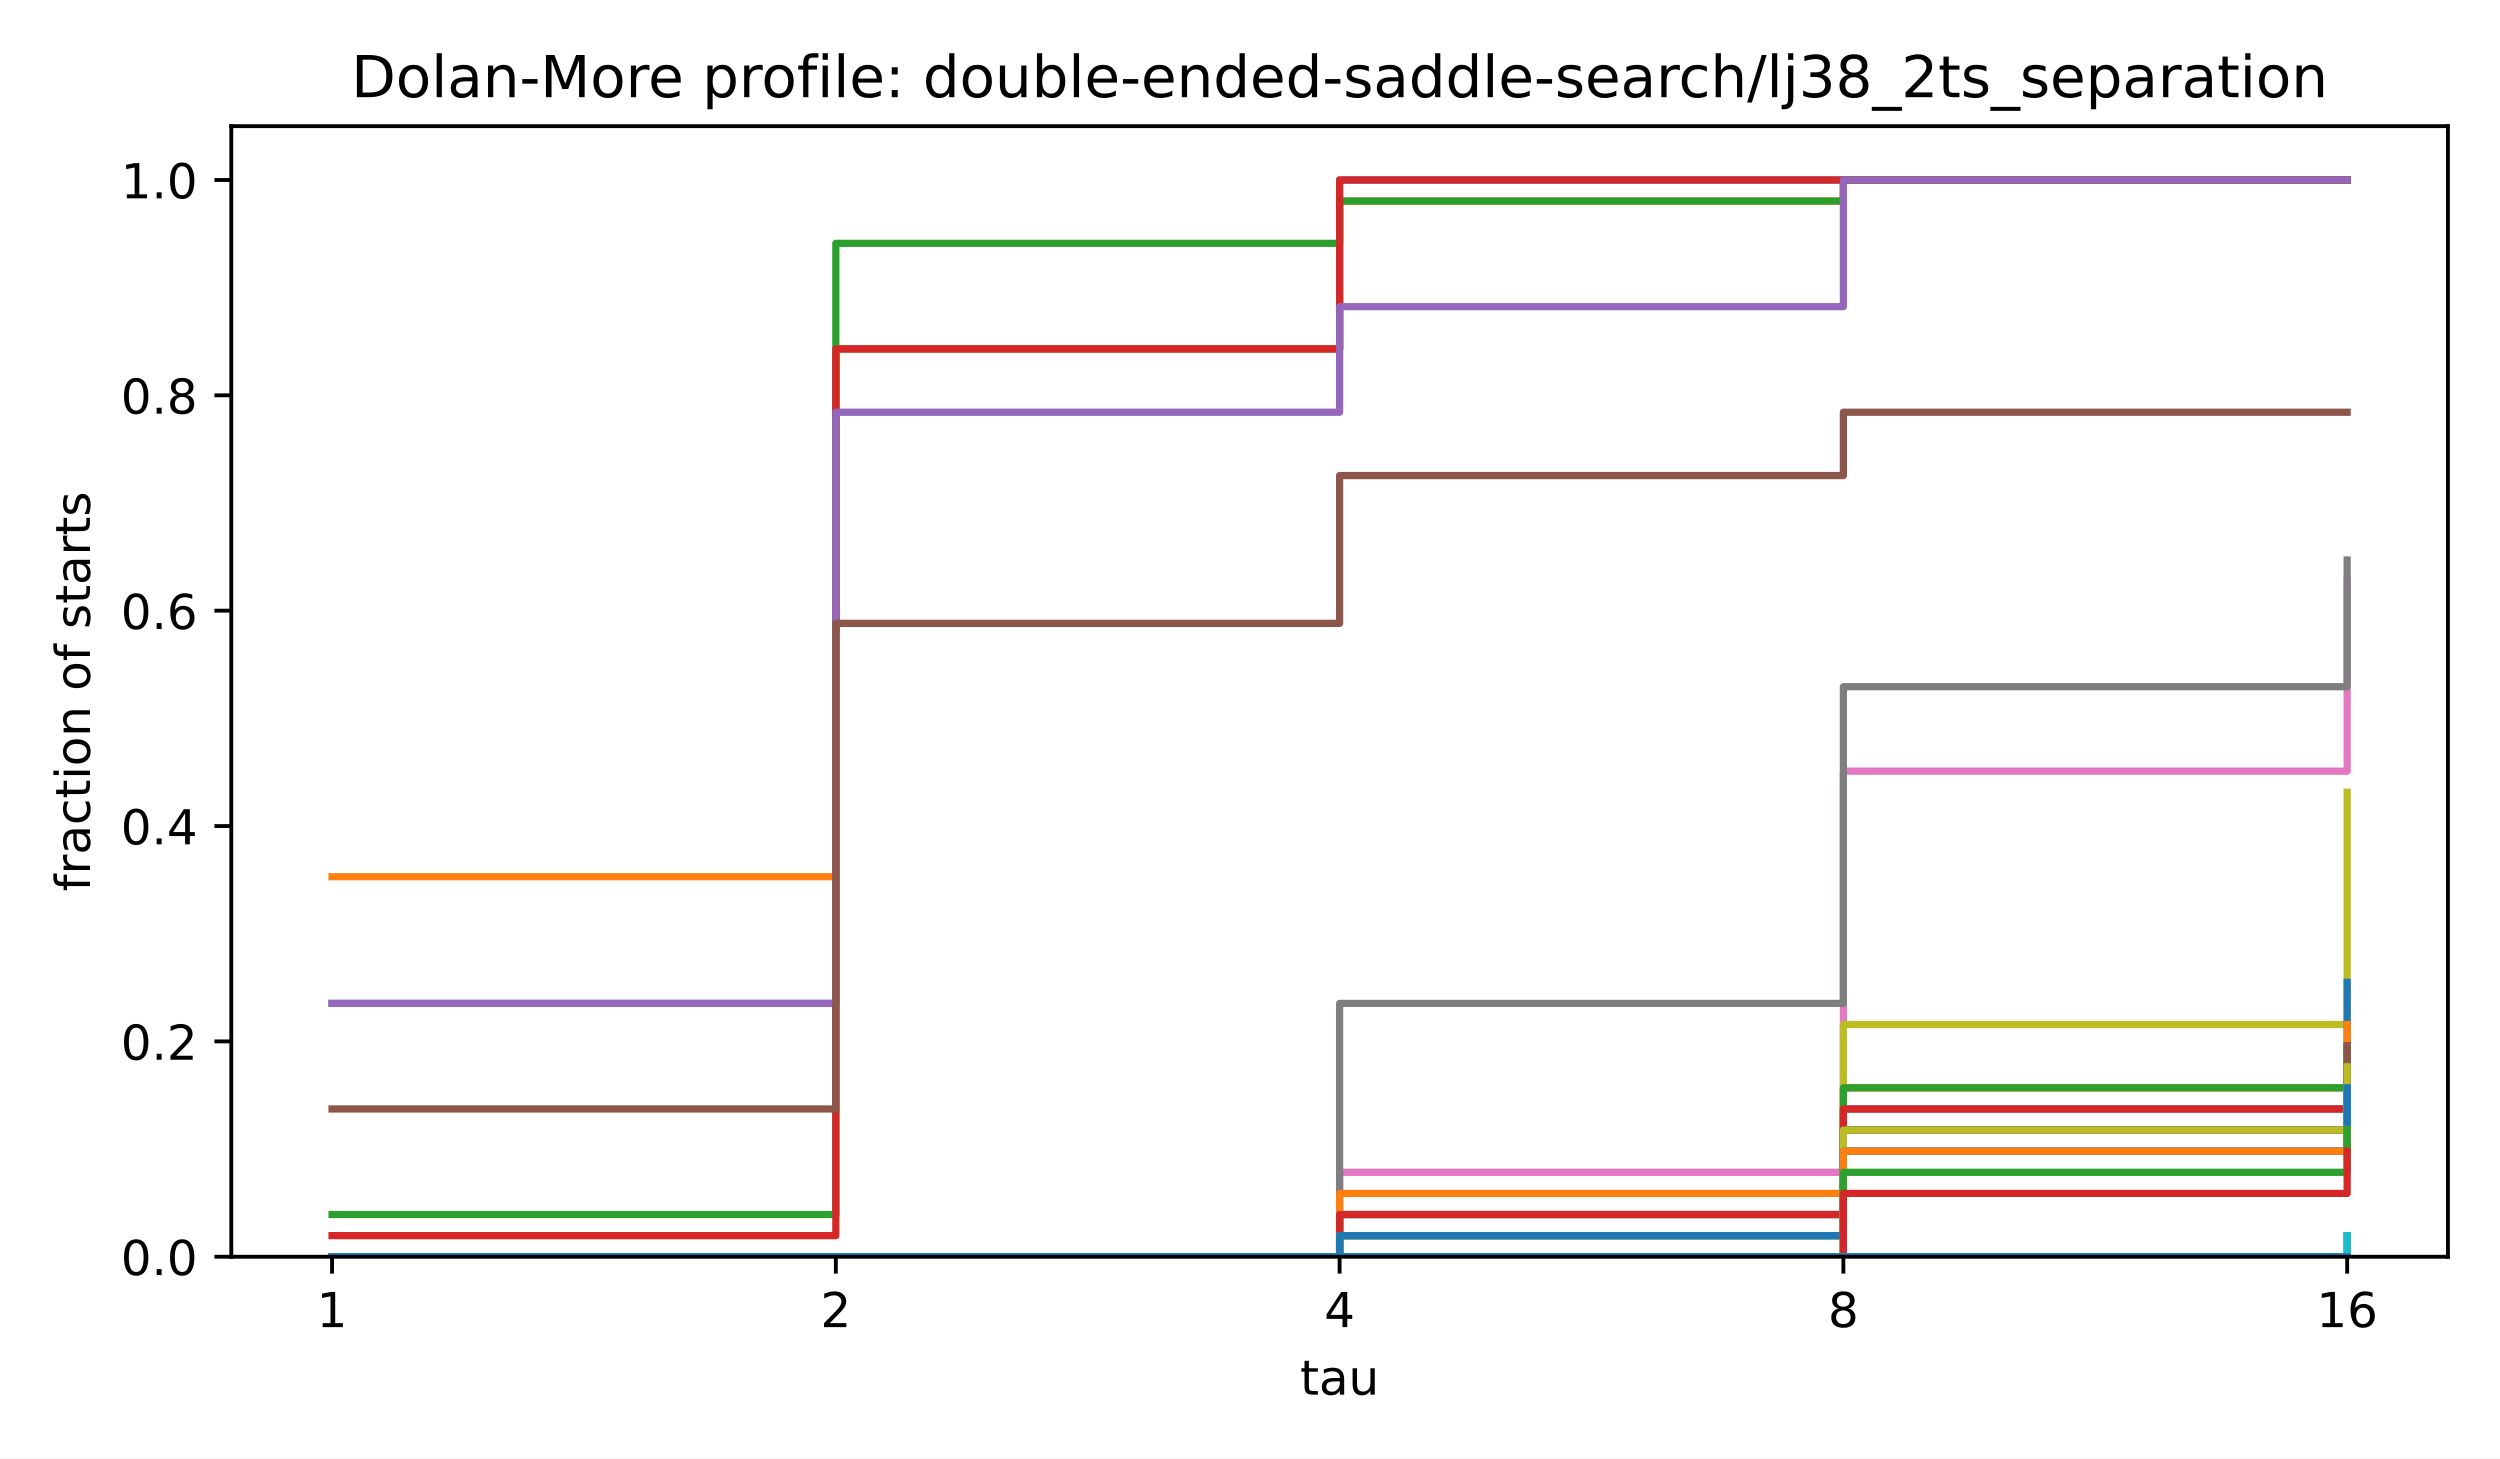
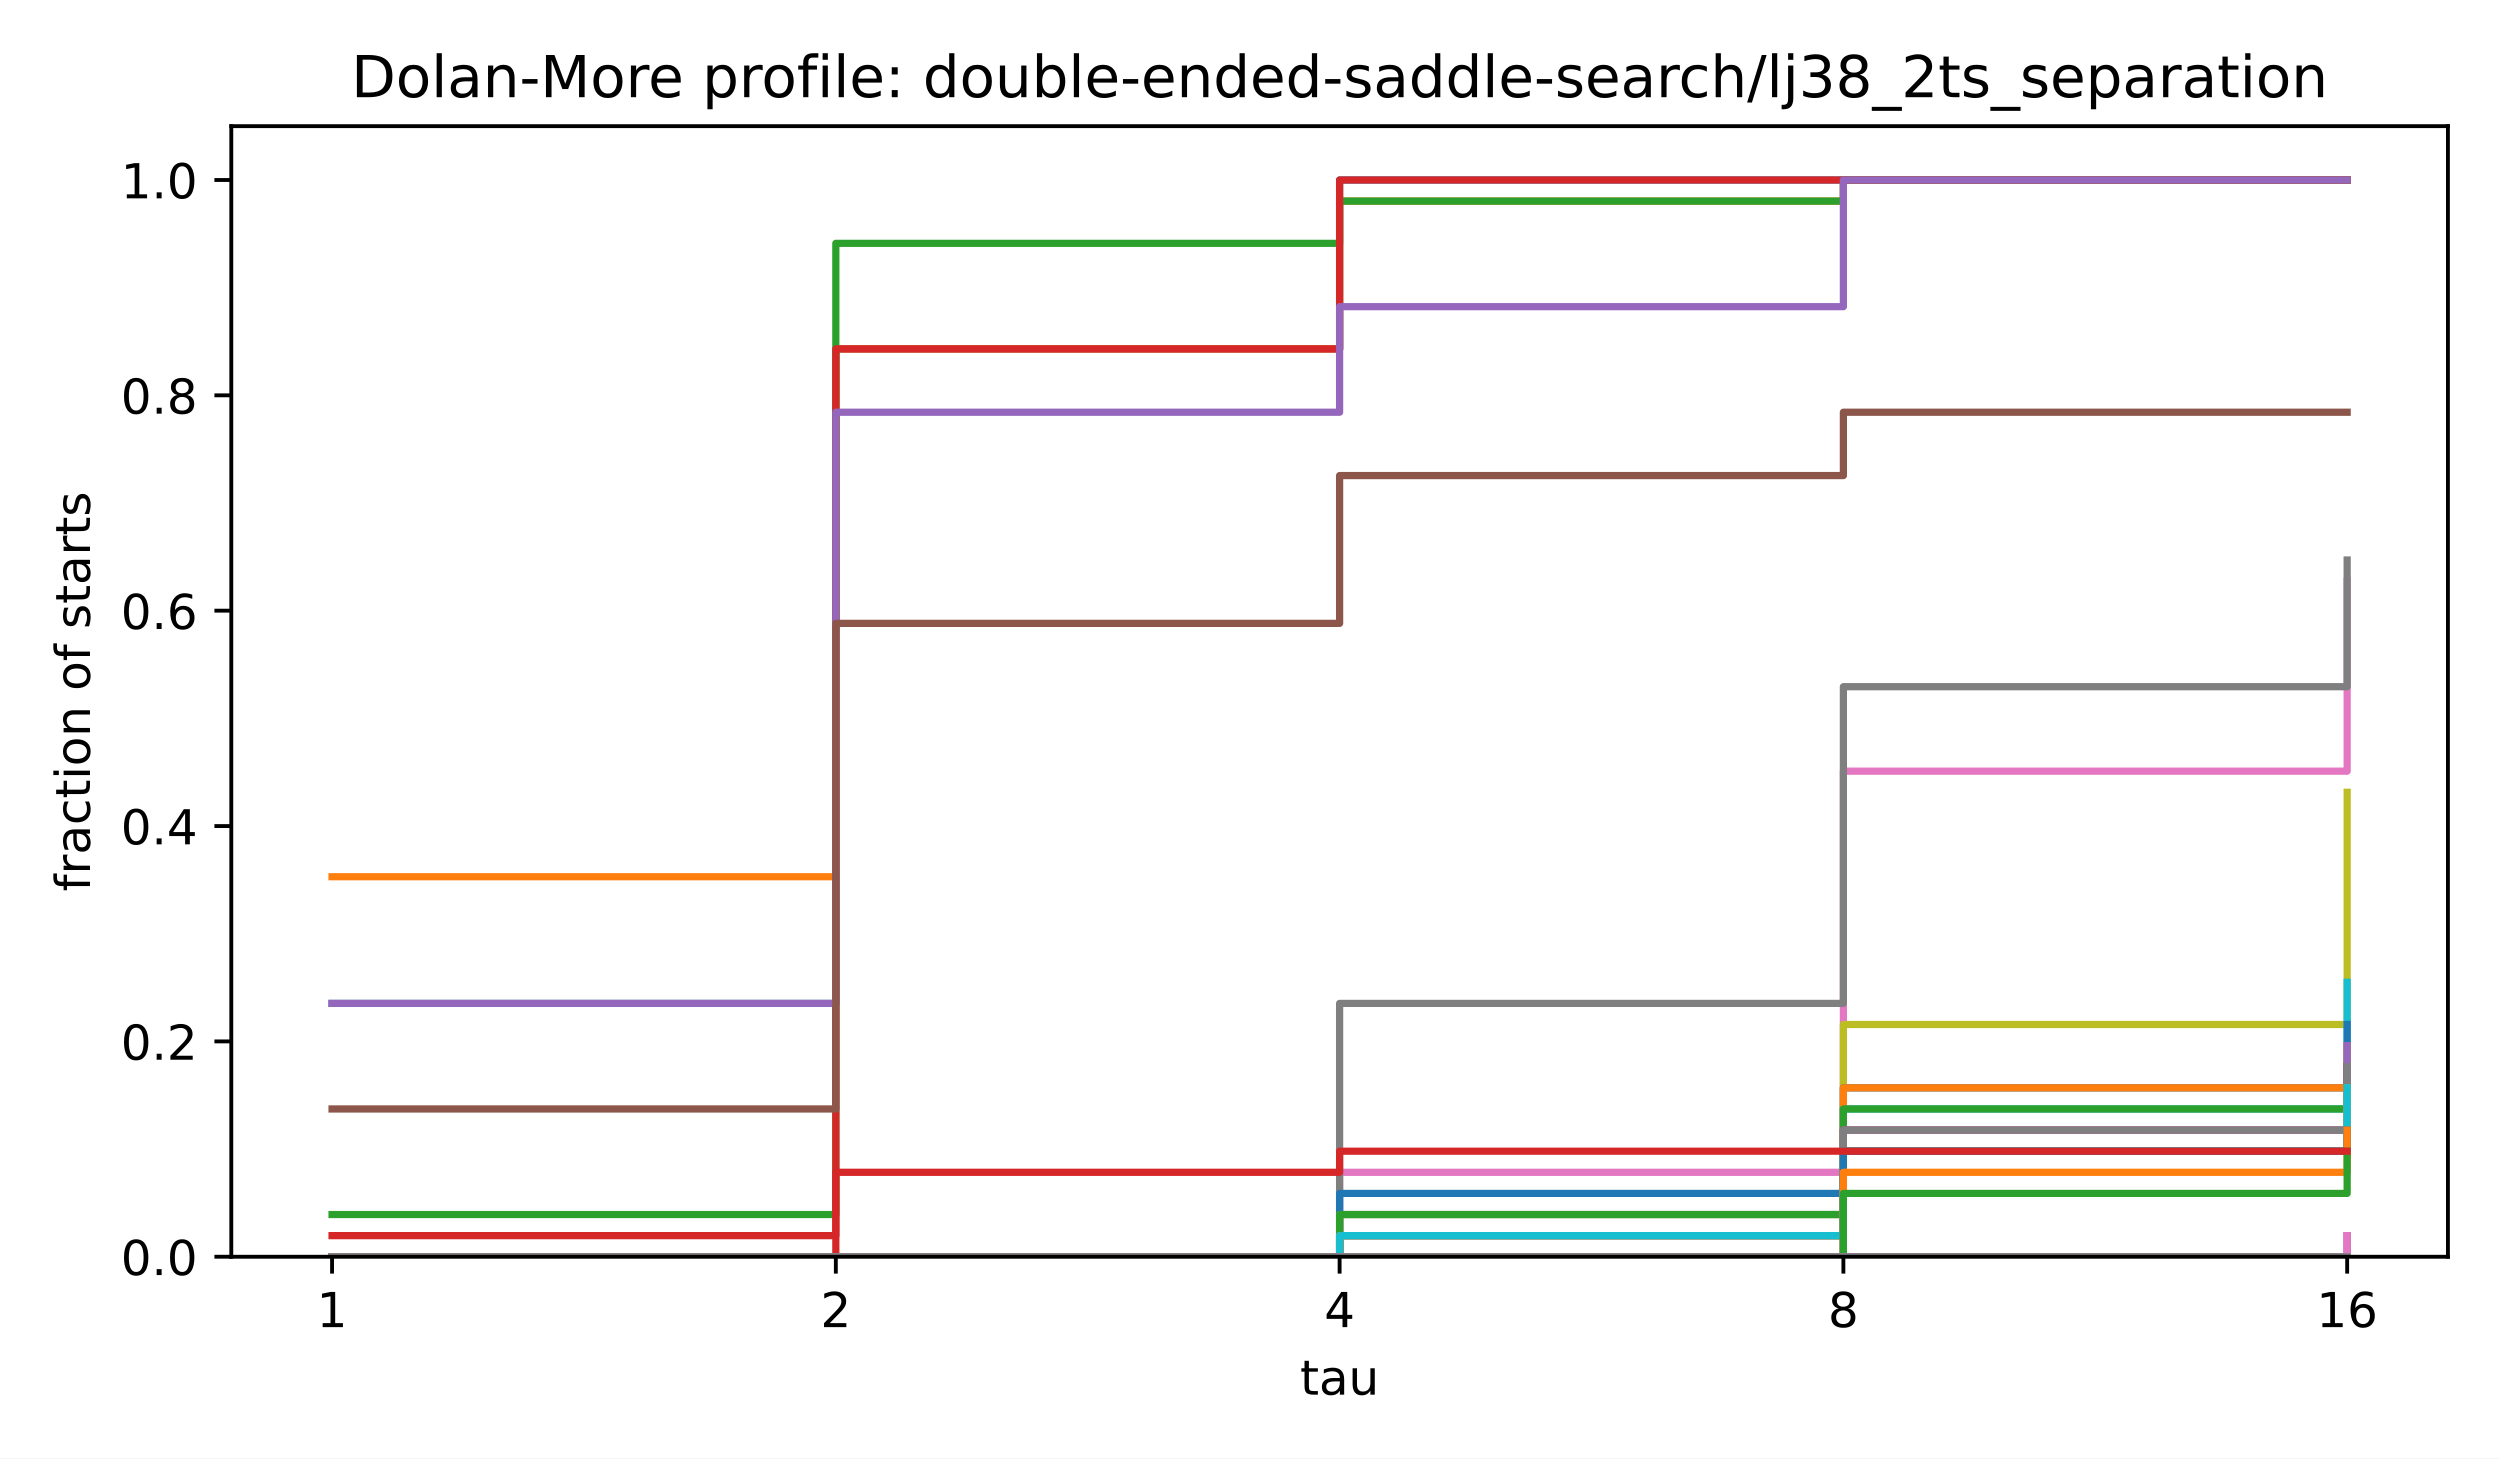
<svg xmlns="http://www.w3.org/2000/svg" xmlns:xlink="http://www.w3.org/1999/xlink" width="518.4pt" height="302.4pt" viewBox="0 0 518.4 302.4" version="1.1">
  <defs>
    <style type="text/css">*{stroke-linejoin: round; stroke-linecap: butt}</style>
  </defs>
  <g id="figure_1">
    <g id="patch_1">
      <path d="M 0 302.4  L 518.4 302.4  L 518.4 0  L 0 0  z " style="fill: #ffffff" />
    </g>
    <g id="axes_1">
      <g id="patch_2">
        <path d="M 47.962 260.6  L 507.6 260.6  L 507.6 26.16  L 47.962 26.16  z " style="fill: #ffffff" />
      </g>
      <g id="matplotlib.axis_1">
        <g id="xtick_1">
          <g id="line2d_1">
            <defs>
              <path id="m8ea4d47d77" d="M 0 0  L 0 3.5  " style="stroke: #000000; stroke-width: 0.8" />
            </defs>
            <g>
              <use xlink:href="#m8ea4d47d77" x="68.855" y="260.6" style="stroke: #000000; stroke-width: 0.8" />
            </g>
          </g>
          <g id="text_1">
            <text style="font-size: 10px; font-family: 'DejaVu Sans', 'Bitstream Vera Sans', 'Computer Modern Sans Serif', 'Lucida Grande', 'Verdana', 'Geneva', 'Lucid', 'Arial', 'Helvetica', 'Avant Garde', sans-serif; text-anchor: middle" x="68.855" y="275.198" transform="rotate(-0 68.85496 275.1977)">1</text>
          </g>
        </g>
        <g id="xtick_2">
          <g id="line2d_2">
            <g>
              <use xlink:href="#m8ea4d47d77" x="173.318" y="260.6" style="stroke: #000000; stroke-width: 0.8" />
            </g>
          </g>
          <g id="text_2">
            <text style="font-size: 10px; font-family: 'DejaVu Sans', 'Bitstream Vera Sans', 'Computer Modern Sans Serif', 'Lucida Grande', 'Verdana', 'Geneva', 'Lucid', 'Arial', 'Helvetica', 'Avant Garde', sans-serif; text-anchor: middle" x="173.318" y="275.198" transform="rotate(-0 173.3181 275.1977)">2</text>
          </g>
        </g>
        <g id="xtick_3">
          <g id="line2d_3">
            <g>
              <use xlink:href="#m8ea4d47d77" x="277.781" y="260.6" style="stroke: #000000; stroke-width: 0.8" />
            </g>
          </g>
          <g id="text_3">
            <text style="font-size: 10px; font-family: 'DejaVu Sans', 'Bitstream Vera Sans', 'Computer Modern Sans Serif', 'Lucida Grande', 'Verdana', 'Geneva', 'Lucid', 'Arial', 'Helvetica', 'Avant Garde', sans-serif; text-anchor: middle" x="277.781" y="275.198" transform="rotate(-0 277.7812 275.1977)">4</text>
          </g>
        </g>
        <g id="xtick_4">
          <g id="line2d_4">
            <g>
              <use xlink:href="#m8ea4d47d77" x="382.244" y="260.6" style="stroke: #000000; stroke-width: 0.8" />
            </g>
          </g>
          <g id="text_4">
            <text style="font-size: 10px; font-family: 'DejaVu Sans', 'Bitstream Vera Sans', 'Computer Modern Sans Serif', 'Lucida Grande', 'Verdana', 'Geneva', 'Lucid', 'Arial', 'Helvetica', 'Avant Garde', sans-serif; text-anchor: middle" x="382.244" y="275.198" transform="rotate(-0 382.2443 275.1977)">8</text>
          </g>
        </g>
        <g id="xtick_5">
          <g id="line2d_5">
            <g>
              <use xlink:href="#m8ea4d47d77" x="486.707" y="260.6" style="stroke: #000000; stroke-width: 0.8" />
            </g>
          </g>
          <g id="text_5">
            <text style="font-size: 10px; font-family: 'DejaVu Sans', 'Bitstream Vera Sans', 'Computer Modern Sans Serif', 'Lucida Grande', 'Verdana', 'Geneva', 'Lucid', 'Arial', 'Helvetica', 'Avant Garde', sans-serif; text-anchor: middle" x="486.707" y="275.198" transform="rotate(-0 486.7074 275.1977)">16</text>
          </g>
        </g>
        <g id="text_6">
          <text style="font-size: 10px; font-family: 'DejaVu Sans', 'Bitstream Vera Sans', 'Computer Modern Sans Serif', 'Lucida Grande', 'Verdana', 'Geneva', 'Lucid', 'Arial', 'Helvetica', 'Avant Garde', sans-serif; text-anchor: middle" x="277.781" y="289.198" transform="rotate(-0 277.7812 289.1977)">tau</text>
        </g>
      </g>
      <g id="matplotlib.axis_2">
        <g id="ytick_1">
          <g id="line2d_6">
            <defs>
              <path id="md659df78fa" d="M 0 0  L -3.5 0  " style="stroke: #000000; stroke-width: 0.8" />
            </defs>
            <g>
              <use xlink:href="#md659df78fa" x="47.962" y="260.6" style="stroke: #000000; stroke-width: 0.8" />
            </g>
          </g>
          <g id="text_7">
            <text style="font-size: 10px; font-family: 'DejaVu Sans', 'Bitstream Vera Sans', 'Computer Modern Sans Serif', 'Lucida Grande', 'Verdana', 'Geneva', 'Lucid', 'Arial', 'Helvetica', 'Avant Garde', sans-serif; text-anchor: end" x="40.962" y="264.399" transform="rotate(-0 40.96234 264.3988)">0.0</text>
          </g>
        </g>
        <g id="ytick_2">
          <g id="line2d_7">
            <g>
              <use xlink:href="#md659df78fa" x="47.962" y="215.945" style="stroke: #000000; stroke-width: 0.8" />
            </g>
          </g>
          <g id="text_8">
            <text style="font-size: 10px; font-family: 'DejaVu Sans', 'Bitstream Vera Sans', 'Computer Modern Sans Serif', 'Lucida Grande', 'Verdana', 'Geneva', 'Lucid', 'Arial', 'Helvetica', 'Avant Garde', sans-serif; text-anchor: end" x="40.962" y="219.744" transform="rotate(-0 40.96234 219.7436)">0.2</text>
          </g>
        </g>
        <g id="ytick_3">
          <g id="line2d_8">
            <g>
              <use xlink:href="#md659df78fa" x="47.962" y="171.29" style="stroke: #000000; stroke-width: 0.8" />
            </g>
          </g>
          <g id="text_9">
            <text style="font-size: 10px; font-family: 'DejaVu Sans', 'Bitstream Vera Sans', 'Computer Modern Sans Serif', 'Lucida Grande', 'Verdana', 'Geneva', 'Lucid', 'Arial', 'Helvetica', 'Avant Garde', sans-serif; text-anchor: end" x="40.962" y="175.088" transform="rotate(-0 40.96234 175.0884)">0.4</text>
          </g>
        </g>
        <g id="ytick_4">
          <g id="line2d_9">
            <g>
              <use xlink:href="#md659df78fa" x="47.962" y="126.634" style="stroke: #000000; stroke-width: 0.8" />
            </g>
          </g>
          <g id="text_10">
            <text style="font-size: 10px; font-family: 'DejaVu Sans', 'Bitstream Vera Sans', 'Computer Modern Sans Serif', 'Lucida Grande', 'Verdana', 'Geneva', 'Lucid', 'Arial', 'Helvetica', 'Avant Garde', sans-serif; text-anchor: end" x="40.962" y="130.433" transform="rotate(-0 40.96234 130.4331)">0.6</text>
          </g>
        </g>
        <g id="ytick_5">
          <g id="line2d_10">
            <g>
              <use xlink:href="#md659df78fa" x="47.962" y="81.979" style="stroke: #000000; stroke-width: 0.8" />
            </g>
          </g>
          <g id="text_11">
            <text style="font-size: 10px; font-family: 'DejaVu Sans', 'Bitstream Vera Sans', 'Computer Modern Sans Serif', 'Lucida Grande', 'Verdana', 'Geneva', 'Lucid', 'Arial', 'Helvetica', 'Avant Garde', sans-serif; text-anchor: end" x="40.962" y="85.778" transform="rotate(-0 40.96234 85.77788)">0.8</text>
          </g>
        </g>
        <g id="ytick_6">
          <g id="line2d_11">
            <g>
              <use xlink:href="#md659df78fa" x="47.962" y="37.324" style="stroke: #000000; stroke-width: 0.8" />
            </g>
          </g>
          <g id="text_12">
            <text style="font-size: 10px; font-family: 'DejaVu Sans', 'Bitstream Vera Sans', 'Computer Modern Sans Serif', 'Lucida Grande', 'Verdana', 'Geneva', 'Lucid', 'Arial', 'Helvetica', 'Avant Garde', sans-serif; text-anchor: end" x="40.962" y="41.123" transform="rotate(-0 40.96234 41.12264)">1.0</text>
          </g>
        </g>
        <g id="text_13">
          <text style="font-size: 10px; font-family: 'DejaVu Sans', 'Bitstream Vera Sans', 'Computer Modern Sans Serif', 'Lucida Grande', 'Verdana', 'Geneva', 'Lucid', 'Arial', 'Helvetica', 'Avant Garde', sans-serif; text-anchor: middle" x="18.657" y="143.38" transform="rotate(-90 18.65687 143.38)">fraction of starts</text>
        </g>
      </g>
      <g id="line2d_12">
        <path d="M 68.855 208.064  L 173.318 208.064  L 173.318 72.348  L 277.781 72.348  L 277.781 37.324  L 382.244 37.324  L 382.244 37.324  L 486.707 37.324  L 486.707 37.324  " clip-path="url(#p4e380cea4b)" style="fill: none; stroke: #1f77b4; stroke-width: 1.5; stroke-linecap: square" />
      </g>
      <g id="line2d_13">
        <path d="M 68.855 181.797  L 173.318 181.797  L 173.318 72.348  L 277.781 72.348  L 277.781 41.702  L 382.244 41.702  L 382.244 37.324  L 486.707 37.324  L 486.707 37.324  " clip-path="url(#p4e380cea4b)" style="fill: none; stroke: #ff7f0e; stroke-width: 1.5; stroke-linecap: square" />
      </g>
      <g id="line2d_14">
        <path d="M 68.855 251.844  L 173.318 251.844  L 173.318 50.458  L 277.781 50.458  L 277.781 41.702  L 382.244 41.702  L 382.244 37.324  L 486.707 37.324  L 486.707 37.324  " clip-path="url(#p4e380cea4b)" style="fill: none; stroke: #2ca02c; stroke-width: 1.5; stroke-linecap: square" />
      </g>
      <g id="line2d_15">
        <path d="M 68.855 256.222  L 173.318 256.222  L 173.318 72.348  L 277.781 72.348  L 277.781 37.324  L 382.244 37.324  L 382.244 37.324  L 486.707 37.324  L 486.707 37.324  " clip-path="url(#p4e380cea4b)" style="fill: none; stroke: #d62728; stroke-width: 1.5; stroke-linecap: square" />
      </g>
      <g id="line2d_16">
        <path d="M 68.855 208.064  L 173.318 208.064  L 173.318 85.481  L 277.781 85.481  L 277.781 63.592  L 382.244 63.592  L 382.244 37.324  L 486.707 37.324  L 486.707 37.324  " clip-path="url(#p4e380cea4b)" style="fill: none; stroke: #9467bd; stroke-width: 1.5; stroke-linecap: square" />
      </g>
      <g id="line2d_17">
        <path d="M 68.855 229.954  L 173.318 229.954  L 173.318 129.261  L 277.781 129.261  L 277.781 98.615  L 382.244 98.615  L 382.244 85.481  L 486.707 85.481  L 486.707 85.481  " clip-path="url(#p4e380cea4b)" style="fill: none; stroke: #8c564b; stroke-width: 1.5; stroke-linecap: square" />
      </g>
      <g id="line2d_18">
        <path d="M 68.855 260.6  L 173.318 260.6  L 173.318 260.6  L 277.781 260.6  L 277.781 243.088  L 382.244 243.088  L 382.244 159.907  L 486.707 159.907  L 486.707 120.505  " clip-path="url(#p4e380cea4b)" style="fill: none; stroke: #e377c2; stroke-width: 1.5; stroke-linecap: square" />
      </g>
      <g id="line2d_19">
        <path d="M 68.855 260.6  L 173.318 260.6  L 173.318 260.6  L 277.781 260.6  L 277.781 208.064  L 382.244 208.064  L 382.244 142.395  L 486.707 142.395  L 486.707 116.127  " clip-path="url(#p4e380cea4b)" style="fill: none; stroke: #7f7f7f; stroke-width: 1.5; stroke-linecap: square" />
      </g>
      <g id="line2d_20">
        <path d="M 68.855 260.6  L 173.318 260.6  L 173.318 260.6  L 277.781 260.6  L 277.781 260.6  L 382.244 260.6  L 382.244 212.442  L 486.707 212.442  L 486.707 164.285  " clip-path="url(#p4e380cea4b)" style="fill: none; stroke: #bcbd22; stroke-width: 1.5; stroke-linecap: square" />
      </g>
      <g id="line2d_21">
-         <path d="M 68.855 260.6  L 173.318 260.6  L 173.318 260.6  L 277.781 260.6  L 277.781 251.844  L 382.244 251.844  L 382.244 234.332  L 486.707 234.332  L 486.707 216.82  " clip-path="url(#p4e380cea4b)" style="fill: none; stroke: #17becf; stroke-width: 1.5; stroke-linecap: square" />
+         <path d="M 68.855 260.6  L 173.318 260.6  L 173.318 260.6  L 277.781 260.6  L 277.781 251.844  L 382.244 251.844  L 382.244 229.954  L 486.707 229.954  L 486.707 203.686  " clip-path="url(#p4e380cea4b)" style="fill: none; stroke: #17becf; stroke-width: 1.5; stroke-linecap: square" />
      </g>
      <g id="line2d_22">
-         <path d="M 68.855 260.6  L 173.318 260.6  L 173.318 260.6  L 277.781 260.6  L 277.781 251.844  L 382.244 251.844  L 382.244 229.954  L 486.707 229.954  L 486.707 203.686  " clip-path="url(#p4e380cea4b)" style="fill: none; stroke: #1f77b4; stroke-width: 1.5; stroke-linecap: square" />
+         <path d="M 68.855 260.6  L 173.318 260.6  L 173.318 260.6  L 277.781 260.6  L 277.781 247.466  L 382.244 247.466  L 382.244 225.576  L 486.707 225.576  L 486.707 212.442  " clip-path="url(#p4e380cea4b)" style="fill: none; stroke: #1f77b4; stroke-width: 1.5; stroke-linecap: square" />
      </g>
      <g id="line2d_23">
-         <path d="M 68.855 260.6  L 173.318 260.6  L 173.318 260.6  L 277.781 260.6  L 277.781 247.466  L 382.244 247.466  L 382.244 225.576  L 486.707 225.576  L 486.707 212.442  " clip-path="url(#p4e380cea4b)" style="fill: none; stroke: #ff7f0e; stroke-width: 1.5; stroke-linecap: square" />
+         <path d="M 68.855 260.6  L 173.318 260.6  L 173.318 260.6  L 277.781 260.6  L 277.781 251.844  L 382.244 251.844  L 382.244 225.576  L 486.707 225.576  L 486.707 216.82  " clip-path="url(#p4e380cea4b)" style="fill: none; stroke: #ff7f0e; stroke-width: 1.5; stroke-linecap: square" />
      </g>
      <g id="line2d_24">
-         <path d="M 68.855 260.6  L 173.318 260.6  L 173.318 260.6  L 277.781 260.6  L 277.781 251.844  L 382.244 251.844  L 382.244 225.576  L 486.707 225.576  L 486.707 216.82  " clip-path="url(#p4e380cea4b)" style="fill: none; stroke: #2ca02c; stroke-width: 1.5; stroke-linecap: square" />
+         <path d="M 68.855 260.6  L 173.318 260.6  L 173.318 260.6  L 277.781 260.6  L 277.781 251.844  L 382.244 251.844  L 382.244 229.954  L 486.707 229.954  L 486.707 221.198  " clip-path="url(#p4e380cea4b)" style="fill: none; stroke: #2ca02c; stroke-width: 1.5; stroke-linecap: square" />
      </g>
      <g id="line2d_25">
-         <path d="M 68.855 260.6  L 173.318 260.6  L 173.318 260.6  L 277.781 260.6  L 277.781 251.844  L 382.244 251.844  L 382.244 229.954  L 486.707 229.954  L 486.707 221.198  " clip-path="url(#p4e380cea4b)" style="fill: none; stroke: #d62728; stroke-width: 1.5; stroke-linecap: square" />
+         <path d="M 68.855 260.6  L 173.318 260.6  L 173.318 260.6  L 277.781 260.6  L 277.781 256.222  L 382.244 256.222  L 382.244 234.332  L 486.707 234.332  L 486.707 221.198  " clip-path="url(#p4e380cea4b)" style="fill: none; stroke: #d62728; stroke-width: 1.5; stroke-linecap: square" />
      </g>
      <g id="line2d_26">
-         <path d="M 68.855 260.6  L 173.318 260.6  L 173.318 260.6  L 277.781 260.6  L 277.781 256.222  L 382.244 256.222  L 382.244 234.332  L 486.707 234.332  L 486.707 221.198  " clip-path="url(#p4e380cea4b)" style="fill: none; stroke: #9467bd; stroke-width: 1.5; stroke-linecap: square" />
+         <path d="M 68.855 260.6  L 173.318 260.6  L 173.318 260.6  L 277.781 260.6  L 277.781 256.222  L 382.244 256.222  L 382.244 234.332  L 486.707 234.332  L 486.707 216.82  " clip-path="url(#p4e380cea4b)" style="fill: none; stroke: #9467bd; stroke-width: 1.5; stroke-linecap: square" />
      </g>
      <g id="line2d_27">
-         <path d="M 68.855 260.6  L 173.318 260.6  L 173.318 260.6  L 277.781 260.6  L 277.781 256.222  L 382.244 256.222  L 382.244 234.332  L 486.707 234.332  L 486.707 216.82  " clip-path="url(#p4e380cea4b)" style="fill: none; stroke: #8c564b; stroke-width: 1.5; stroke-linecap: square" />
+         <path d="M 68.855 260.6  L 173.318 260.6  L 173.318 260.6  L 277.781 260.6  L 277.781 260.6  L 382.244 260.6  L 382.244 238.71  L 486.707 238.71  L 486.707 229.954  " clip-path="url(#p4e380cea4b)" style="fill: none; stroke: #8c564b; stroke-width: 1.5; stroke-linecap: square" />
      </g>
      <g id="line2d_28">
        <path d="M 68.855 260.6  L 173.318 260.6  L 173.318 260.6  L 277.781 260.6  L 277.781 260.6  L 382.244 260.6  L 382.244 238.71  L 486.707 238.71  L 486.707 229.954  " clip-path="url(#p4e380cea4b)" style="fill: none; stroke: #e377c2; stroke-width: 1.5; stroke-linecap: square" />
      </g>
      <g id="line2d_29">
-         <path d="M 68.855 260.6  L 173.318 260.6  L 173.318 260.6  L 277.781 260.6  L 277.781 260.6  L 382.244 260.6  L 382.244 238.71  L 486.707 238.71  L 486.707 229.954  " clip-path="url(#p4e380cea4b)" style="fill: none; stroke: #7f7f7f; stroke-width: 1.5; stroke-linecap: square" />
+         <path d="M 68.855 260.6  L 173.318 260.6  L 173.318 260.6  L 277.781 260.6  L 277.781 256.222  L 382.244 256.222  L 382.244 234.332  L 486.707 234.332  L 486.707 221.198  " clip-path="url(#p4e380cea4b)" style="fill: none; stroke: #7f7f7f; stroke-width: 1.5; stroke-linecap: square" />
      </g>
      <g id="line2d_30">
-         <path d="M 68.855 260.6  L 173.318 260.6  L 173.318 260.6  L 277.781 260.6  L 277.781 256.222  L 382.244 256.222  L 382.244 234.332  L 486.707 234.332  L 486.707 221.198  " clip-path="url(#p4e380cea4b)" style="fill: none; stroke: #bcbd22; stroke-width: 1.5; stroke-linecap: square" />
+         <path d="M 68.855 260.6  L 173.318 260.6  L 173.318 260.6  L 277.781 260.6  L 277.781 256.222  L 382.244 256.222  L 382.244 238.71  L 486.707 238.71  L 486.707 225.576  " clip-path="url(#p4e380cea4b)" style="fill: none; stroke: #bcbd22; stroke-width: 1.5; stroke-linecap: square" />
      </g>
      <g id="line2d_31">
        <path d="M 68.855 260.6  L 173.318 260.6  L 173.318 260.6  L 277.781 260.6  L 277.781 256.222  L 382.244 256.222  L 382.244 238.71  L 486.707 238.71  L 486.707 225.576  " clip-path="url(#p4e380cea4b)" style="fill: none; stroke: #17becf; stroke-width: 1.5; stroke-linecap: square" />
      </g>
      <g id="line2d_32">
-         <path d="M 68.855 260.6  L 173.318 260.6  L 173.318 260.6  L 277.781 260.6  L 277.781 256.222  L 382.244 256.222  L 382.244 238.71  L 486.707 238.71  L 486.707 225.576  " clip-path="url(#p4e380cea4b)" style="fill: none; stroke: #1f77b4; stroke-width: 1.5; stroke-linecap: square" />
+         <path d="M 68.855 260.6  L 173.318 260.6  L 173.318 260.6  L 277.781 260.6  L 277.781 260.6  L 382.244 260.6  L 382.244 238.71  L 486.707 238.71  L 486.707 234.332  " clip-path="url(#p4e380cea4b)" style="fill: none; stroke: #1f77b4; stroke-width: 1.5; stroke-linecap: square" />
      </g>
      <g id="line2d_33">
-         <path d="M 68.855 260.6  L 173.318 260.6  L 173.318 260.6  L 277.781 260.6  L 277.781 260.6  L 382.244 260.6  L 382.244 238.71  L 486.707 238.71  L 486.707 234.332  " clip-path="url(#p4e380cea4b)" style="fill: none; stroke: #ff7f0e; stroke-width: 1.5; stroke-linecap: square" />
+         <path d="M 68.855 260.6  L 173.318 260.6  L 173.318 260.6  L 277.781 260.6  L 277.781 260.6  L 382.244 260.6  L 382.244 243.088  L 486.707 243.088  L 486.707 234.332  " clip-path="url(#p4e380cea4b)" style="fill: none; stroke: #ff7f0e; stroke-width: 1.5; stroke-linecap: square" />
      </g>
      <g id="line2d_34">
-         <path d="M 68.855 260.6  L 173.318 260.6  L 173.318 260.6  L 277.781 260.6  L 277.781 260.6  L 382.244 260.6  L 382.244 243.088  L 486.707 243.088  L 486.707 234.332  " clip-path="url(#p4e380cea4b)" style="fill: none; stroke: #2ca02c; stroke-width: 1.5; stroke-linecap: square" />
+         <path d="M 68.855 260.6  L 173.318 260.6  L 173.318 260.6  L 277.781 260.6  L 277.781 260.6  L 382.244 260.6  L 382.244 247.466  L 486.707 247.466  L 486.707 238.71  " clip-path="url(#p4e380cea4b)" style="fill: none; stroke: #2ca02c; stroke-width: 1.5; stroke-linecap: square" />
      </g>
      <g id="line2d_35">
-         <path d="M 68.855 260.6  L 173.318 260.6  L 173.318 260.6  L 277.781 260.6  L 277.781 260.6  L 382.244 260.6  L 382.244 247.466  L 486.707 247.466  L 486.707 238.71  " clip-path="url(#p4e380cea4b)" style="fill: none; stroke: #d62728; stroke-width: 1.5; stroke-linecap: square" />
+         <path d="M 68.855 260.6  L 173.318 260.6  L 173.318 243.088  L 277.781 243.088  L 277.781 238.71  L 382.244 238.71  L 382.244 238.71  L 486.707 238.71  L 486.707 238.71  " clip-path="url(#p4e380cea4b)" style="fill: none; stroke: #d62728; stroke-width: 1.5; stroke-linecap: square" />
      </g>
      <g id="line2d_36">
        <path d="M 68.855 260.6  L 173.318 260.6  L 173.318 260.6  L 277.781 260.6  L 277.781 260.6  L 382.244 260.6  L 382.244 260.6  L 486.707 260.6  L 486.707 260.6  " clip-path="url(#p4e380cea4b)" style="fill: none; stroke: #9467bd; stroke-width: 1.5; stroke-linecap: square" />
      </g>
      <g id="line2d_37">
        <path d="M 68.855 260.6  L 173.318 260.6  L 173.318 260.6  L 277.781 260.6  L 277.781 260.6  L 382.244 260.6  L 382.244 260.6  L 486.707 260.6  L 486.707 260.6  " clip-path="url(#p4e380cea4b)" style="fill: none; stroke: #8c564b; stroke-width: 1.5; stroke-linecap: square" />
      </g>
      <g id="line2d_38">
        <path d="M 68.855 260.6  L 173.318 260.6  L 173.318 260.6  L 277.781 260.6  L 277.781 260.6  L 382.244 260.6  L 382.244 260.6  L 486.707 260.6  L 486.707 256.222  " clip-path="url(#p4e380cea4b)" style="fill: none; stroke: #e377c2; stroke-width: 1.5; stroke-linecap: square" />
      </g>
      <g id="line2d_39">
        <path d="M 68.855 260.6  L 173.318 260.6  L 173.318 260.6  L 277.781 260.6  L 277.781 260.6  L 382.244 260.6  L 382.244 260.6  L 486.707 260.6  L 486.707 260.6  " clip-path="url(#p4e380cea4b)" style="fill: none; stroke: #7f7f7f; stroke-width: 1.5; stroke-linecap: square" />
      </g>
      <g id="line2d_40">
        <path d="M 68.855 260.6  L 173.318 260.6  L 173.318 260.6  L 277.781 260.6  L 277.781 260.6  L 382.244 260.6  L 382.244 260.6  L 486.707 260.6  L 486.707 260.6  " clip-path="url(#p4e380cea4b)" style="fill: none; stroke: #bcbd22; stroke-width: 1.5; stroke-linecap: square" />
      </g>
      <g id="line2d_41">
        <path d="M 68.855 260.6  L 173.318 260.6  L 173.318 260.6  L 277.781 260.6  L 277.781 260.6  L 382.244 260.6  L 382.244 260.6  L 486.707 260.6  L 486.707 260.6  " clip-path="url(#p4e380cea4b)" style="fill: none; stroke: #17becf; stroke-width: 1.5; stroke-linecap: square" />
      </g>
      <g id="line2d_42">
        <path d="M 68.855 260.6  L 173.318 260.6  L 173.318 260.6  L 277.781 260.6  L 277.781 260.6  L 382.244 260.6  L 382.244 260.6  L 486.707 260.6  L 486.707 260.6  " clip-path="url(#p4e380cea4b)" style="fill: none; stroke: #1f77b4; stroke-width: 1.5; stroke-linecap: square" />
      </g>
      <g id="line2d_43">
        <path d="M 68.855 260.6  L 173.318 260.6  L 173.318 260.6  L 277.781 260.6  L 277.781 260.6  L 382.244 260.6  L 382.244 260.6  L 486.707 260.6  L 486.707 260.6  " clip-path="url(#p4e380cea4b)" style="fill: none; stroke: #ff7f0e; stroke-width: 1.5; stroke-linecap: square" />
      </g>
      <g id="line2d_44">
        <path d="M 68.855 260.6  L 173.318 260.6  L 173.318 260.6  L 277.781 260.6  L 277.781 260.6  L 382.244 260.6  L 382.244 260.6  L 486.707 260.6  L 486.707 260.6  " clip-path="url(#p4e380cea4b)" style="fill: none; stroke: #2ca02c; stroke-width: 1.5; stroke-linecap: square" />
      </g>
      <g id="line2d_45">
        <path d="M 68.855 260.6  L 173.318 260.6  L 173.318 260.6  L 277.781 260.6  L 277.781 260.6  L 382.244 260.6  L 382.244 260.6  L 486.707 260.6  L 486.707 260.6  " clip-path="url(#p4e380cea4b)" style="fill: none; stroke: #d62728; stroke-width: 1.5; stroke-linecap: square" />
      </g>
      <g id="line2d_46">
-         <path d="M 68.855 260.6  L 173.318 260.6  L 173.318 260.6  L 277.781 260.6  L 277.781 260.6  L 382.244 260.6  L 382.244 260.6  L 486.707 260.6  L 486.707 260.6  " clip-path="url(#p4e380cea4b)" style="fill: none; stroke: #9467bd; stroke-width: 1.5; stroke-linecap: square" />
+         <path d="M 68.855 260.6  L 173.318 260.6  L 173.318 260.6  L 277.781 260.6  L 277.781 260.6  L 382.244 260.6  L 382.244 260.6  L 486.707 260.6  L 486.707 256.222  " clip-path="url(#p4e380cea4b)" style="fill: none; stroke: #9467bd; stroke-width: 1.5; stroke-linecap: square" />
      </g>
      <g id="line2d_47">
        <path d="M 68.855 260.6  L 173.318 260.6  L 173.318 260.6  L 277.781 260.6  L 277.781 260.6  L 382.244 260.6  L 382.244 260.6  L 486.707 260.6  L 486.707 260.6  " clip-path="url(#p4e380cea4b)" style="fill: none; stroke: #8c564b; stroke-width: 1.5; stroke-linecap: square" />
      </g>
      <g id="line2d_48">
-         <path d="M 68.855 260.6  L 173.318 260.6  L 173.318 260.6  L 277.781 260.6  L 277.781 260.6  L 382.244 260.6  L 382.244 260.6  L 486.707 260.6  L 486.707 260.6  " clip-path="url(#p4e380cea4b)" style="fill: none; stroke: #e377c2; stroke-width: 1.5; stroke-linecap: square" />
+         <path d="M 68.855 260.6  L 173.318 260.6  L 173.318 260.6  L 277.781 260.6  L 277.781 260.6  L 382.244 260.6  L 382.244 260.6  L 486.707 260.6  L 486.707 256.222  " clip-path="url(#p4e380cea4b)" style="fill: none; stroke: #e377c2; stroke-width: 1.5; stroke-linecap: square" />
      </g>
      <g id="line2d_49">
-         <path d="M 68.855 260.6  L 173.318 260.6  L 173.318 260.6  L 277.781 260.6  L 277.781 260.6  L 382.244 260.6  L 382.244 260.6  L 486.707 260.6  L 486.707 256.222  " clip-path="url(#p4e380cea4b)" style="fill: none; stroke: #7f7f7f; stroke-width: 1.5; stroke-linecap: square" />
-       </g>
-       <g id="line2d_50">
-         <path d="M 68.855 260.6  L 173.318 260.6  L 173.318 260.6  L 277.781 260.6  L 277.781 260.6  L 382.244 260.6  L 382.244 260.6  L 486.707 260.6  L 486.707 260.6  " clip-path="url(#p4e380cea4b)" style="fill: none; stroke: #bcbd22; stroke-width: 1.5; stroke-linecap: square" />
-       </g>
-       <g id="line2d_51">
-         <path d="M 68.855 260.6  L 173.318 260.6  L 173.318 260.6  L 277.781 260.6  L 277.781 260.6  L 382.244 260.6  L 382.244 260.6  L 486.707 260.6  L 486.707 256.222  " clip-path="url(#p4e380cea4b)" style="fill: none; stroke: #17becf; stroke-width: 1.5; stroke-linecap: square" />
-       </g>
-       <g id="line2d_52">
-         <path d="M 68.855 260.6  L 173.318 260.6  L 173.318 260.6  L 277.781 260.6  L 277.781 260.6  L 382.244 260.6  L 382.244 260.6  L 486.707 260.6  L 486.707 260.6  " clip-path="url(#p4e380cea4b)" style="fill: none; stroke: #1f77b4; stroke-width: 1.5; stroke-linecap: square" />
+         <path d="M 68.855 260.6  L 173.318 260.6  L 173.318 260.6  L 277.781 260.6  L 277.781 260.6  L 382.244 260.6  L 382.244 260.6  L 486.707 260.6  L 486.707 260.6  " clip-path="url(#p4e380cea4b)" style="fill: none; stroke: #7f7f7f; stroke-width: 1.5; stroke-linecap: square" />
      </g>
      <g id="patch_3">
        <path d="M 47.962 260.6  L 47.962 26.16  " style="fill: none; stroke: #000000; stroke-width: 0.8; stroke-linejoin: miter; stroke-linecap: square" />
      </g>
      <g id="patch_4">
        <path d="M 507.6 260.6  L 507.6 26.16  " style="fill: none; stroke: #000000; stroke-width: 0.8; stroke-linejoin: miter; stroke-linecap: square" />
      </g>
      <g id="patch_5">
        <path d="M 47.962 260.6  L 507.6 260.6  " style="fill: none; stroke: #000000; stroke-width: 0.8; stroke-linejoin: miter; stroke-linecap: square" />
      </g>
      <g id="patch_6">
        <path d="M 47.962 26.16  L 507.6 26.16  " style="fill: none; stroke: #000000; stroke-width: 0.8; stroke-linejoin: miter; stroke-linecap: square" />
      </g>
      <g id="text_14">
        <text style="font-size: 12px; font-family: 'DejaVu Sans', 'Bitstream Vera Sans', 'Computer Modern Sans Serif', 'Lucida Grande', 'Verdana', 'Geneva', 'Lucid', 'Arial', 'Helvetica', 'Avant Garde', sans-serif; text-anchor: middle" x="277.781" y="20.16" transform="rotate(-0 277.7812 20.16)">Dolan-More profile: double-ended-saddle-search/lj38_2ts_separation</text>
      </g>
    </g>
  </g>
  <defs>
    <clipPath id="p4e380cea4b">
      <rect x="47.962" y="26.16" width="459.638" height="234.44" />
    </clipPath>
  </defs>
</svg>
